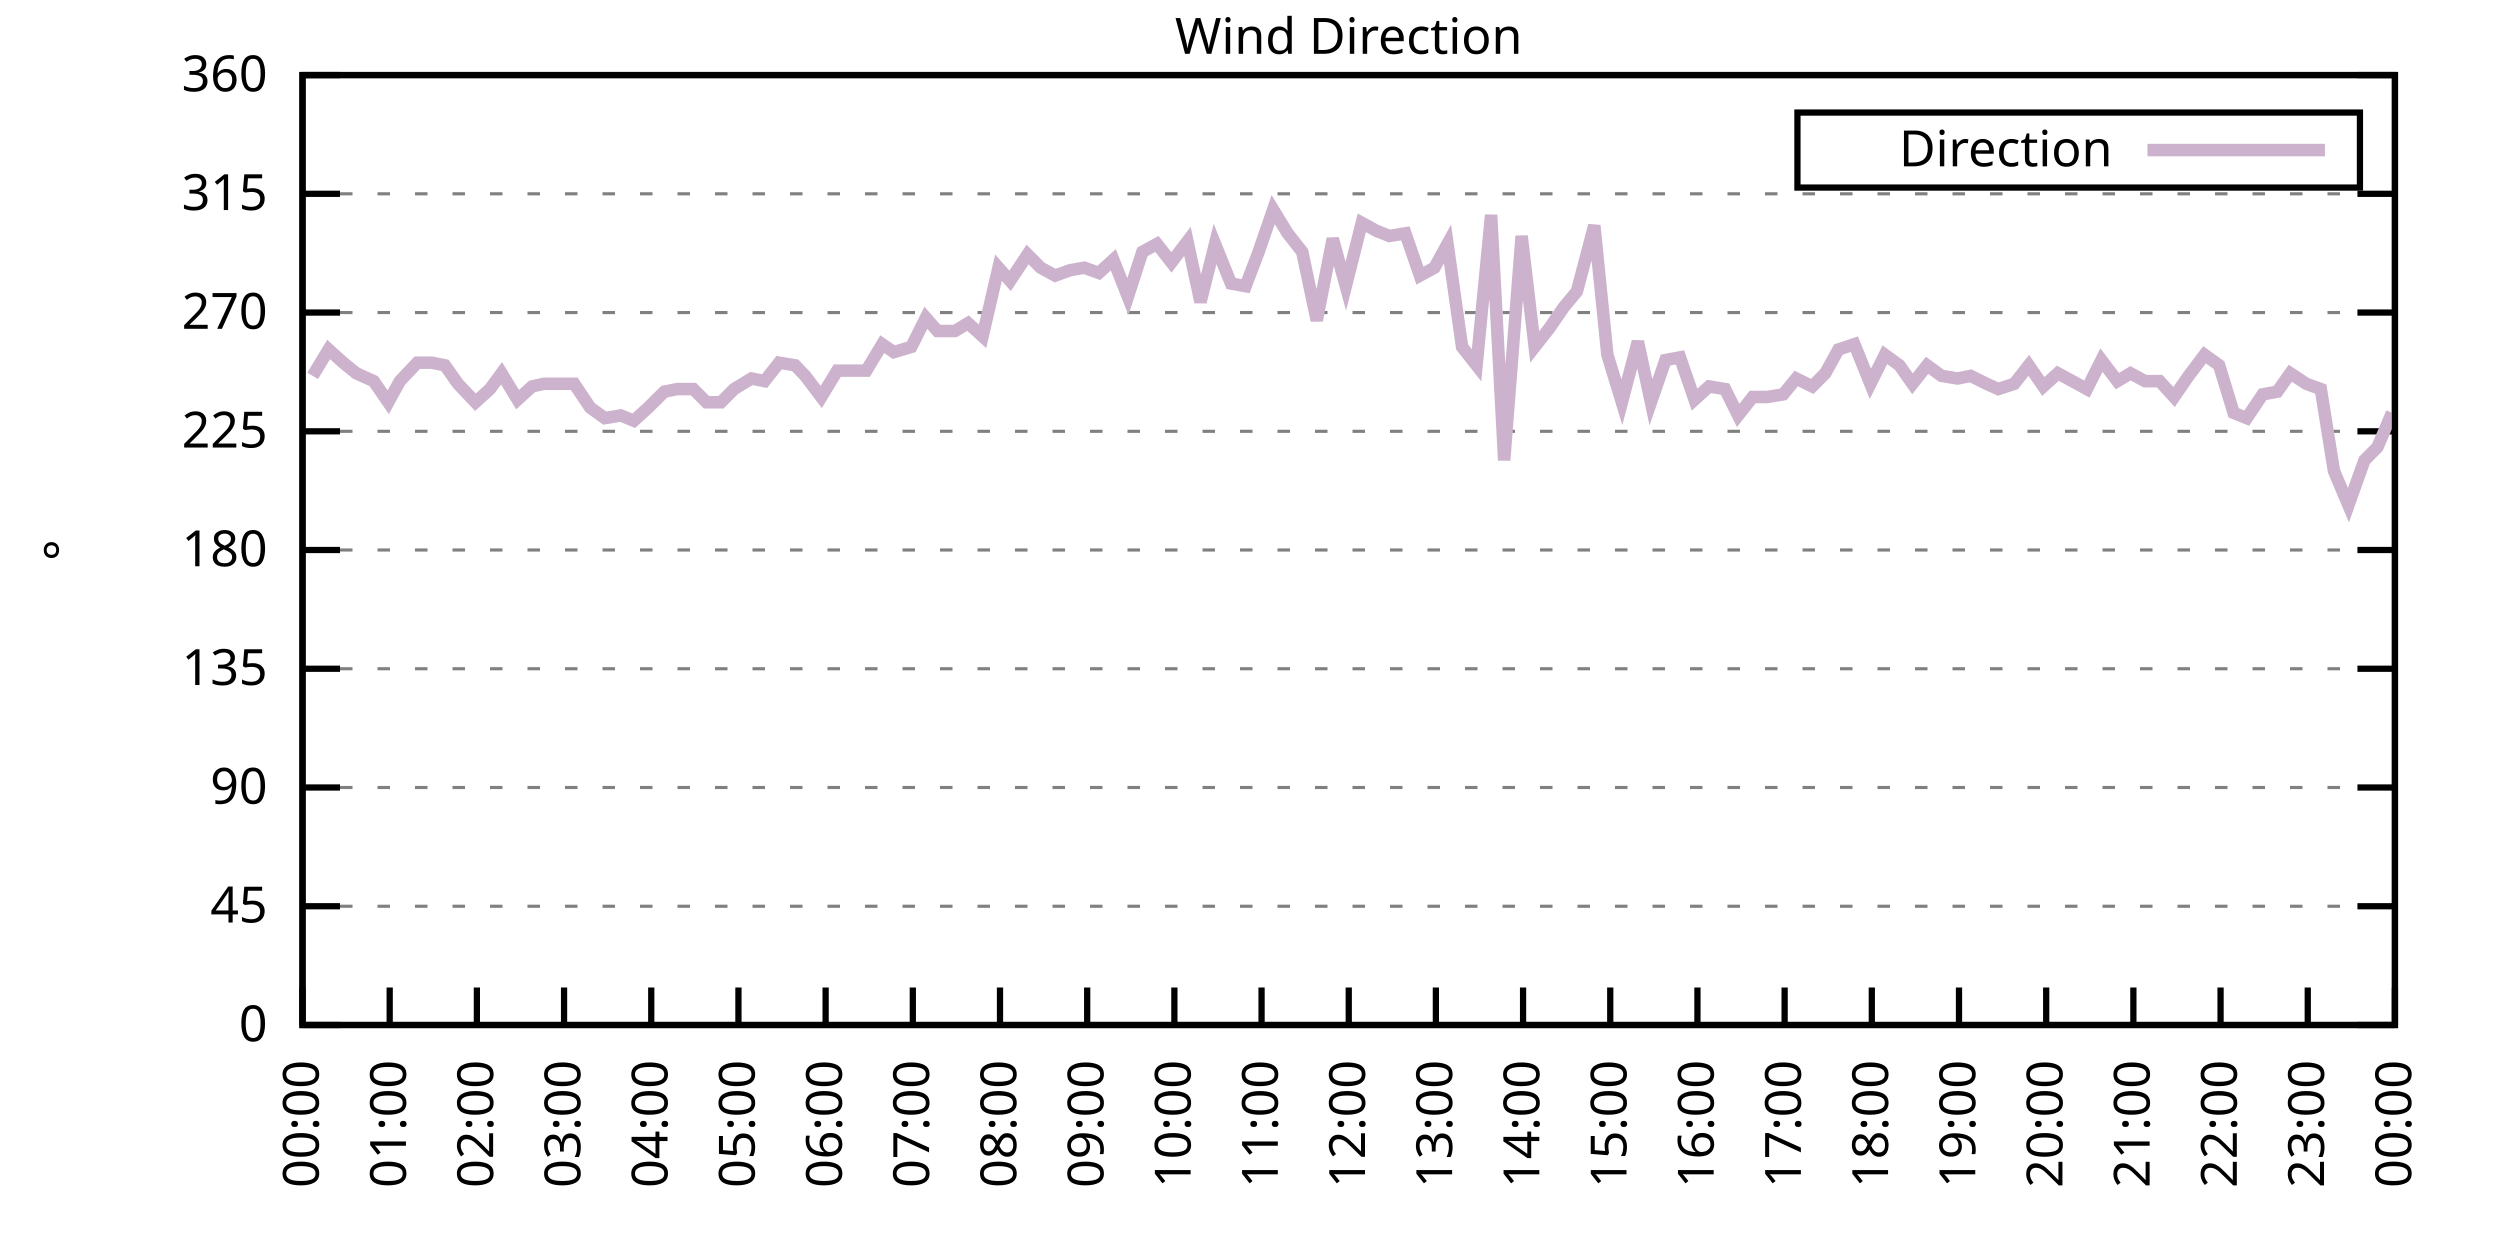
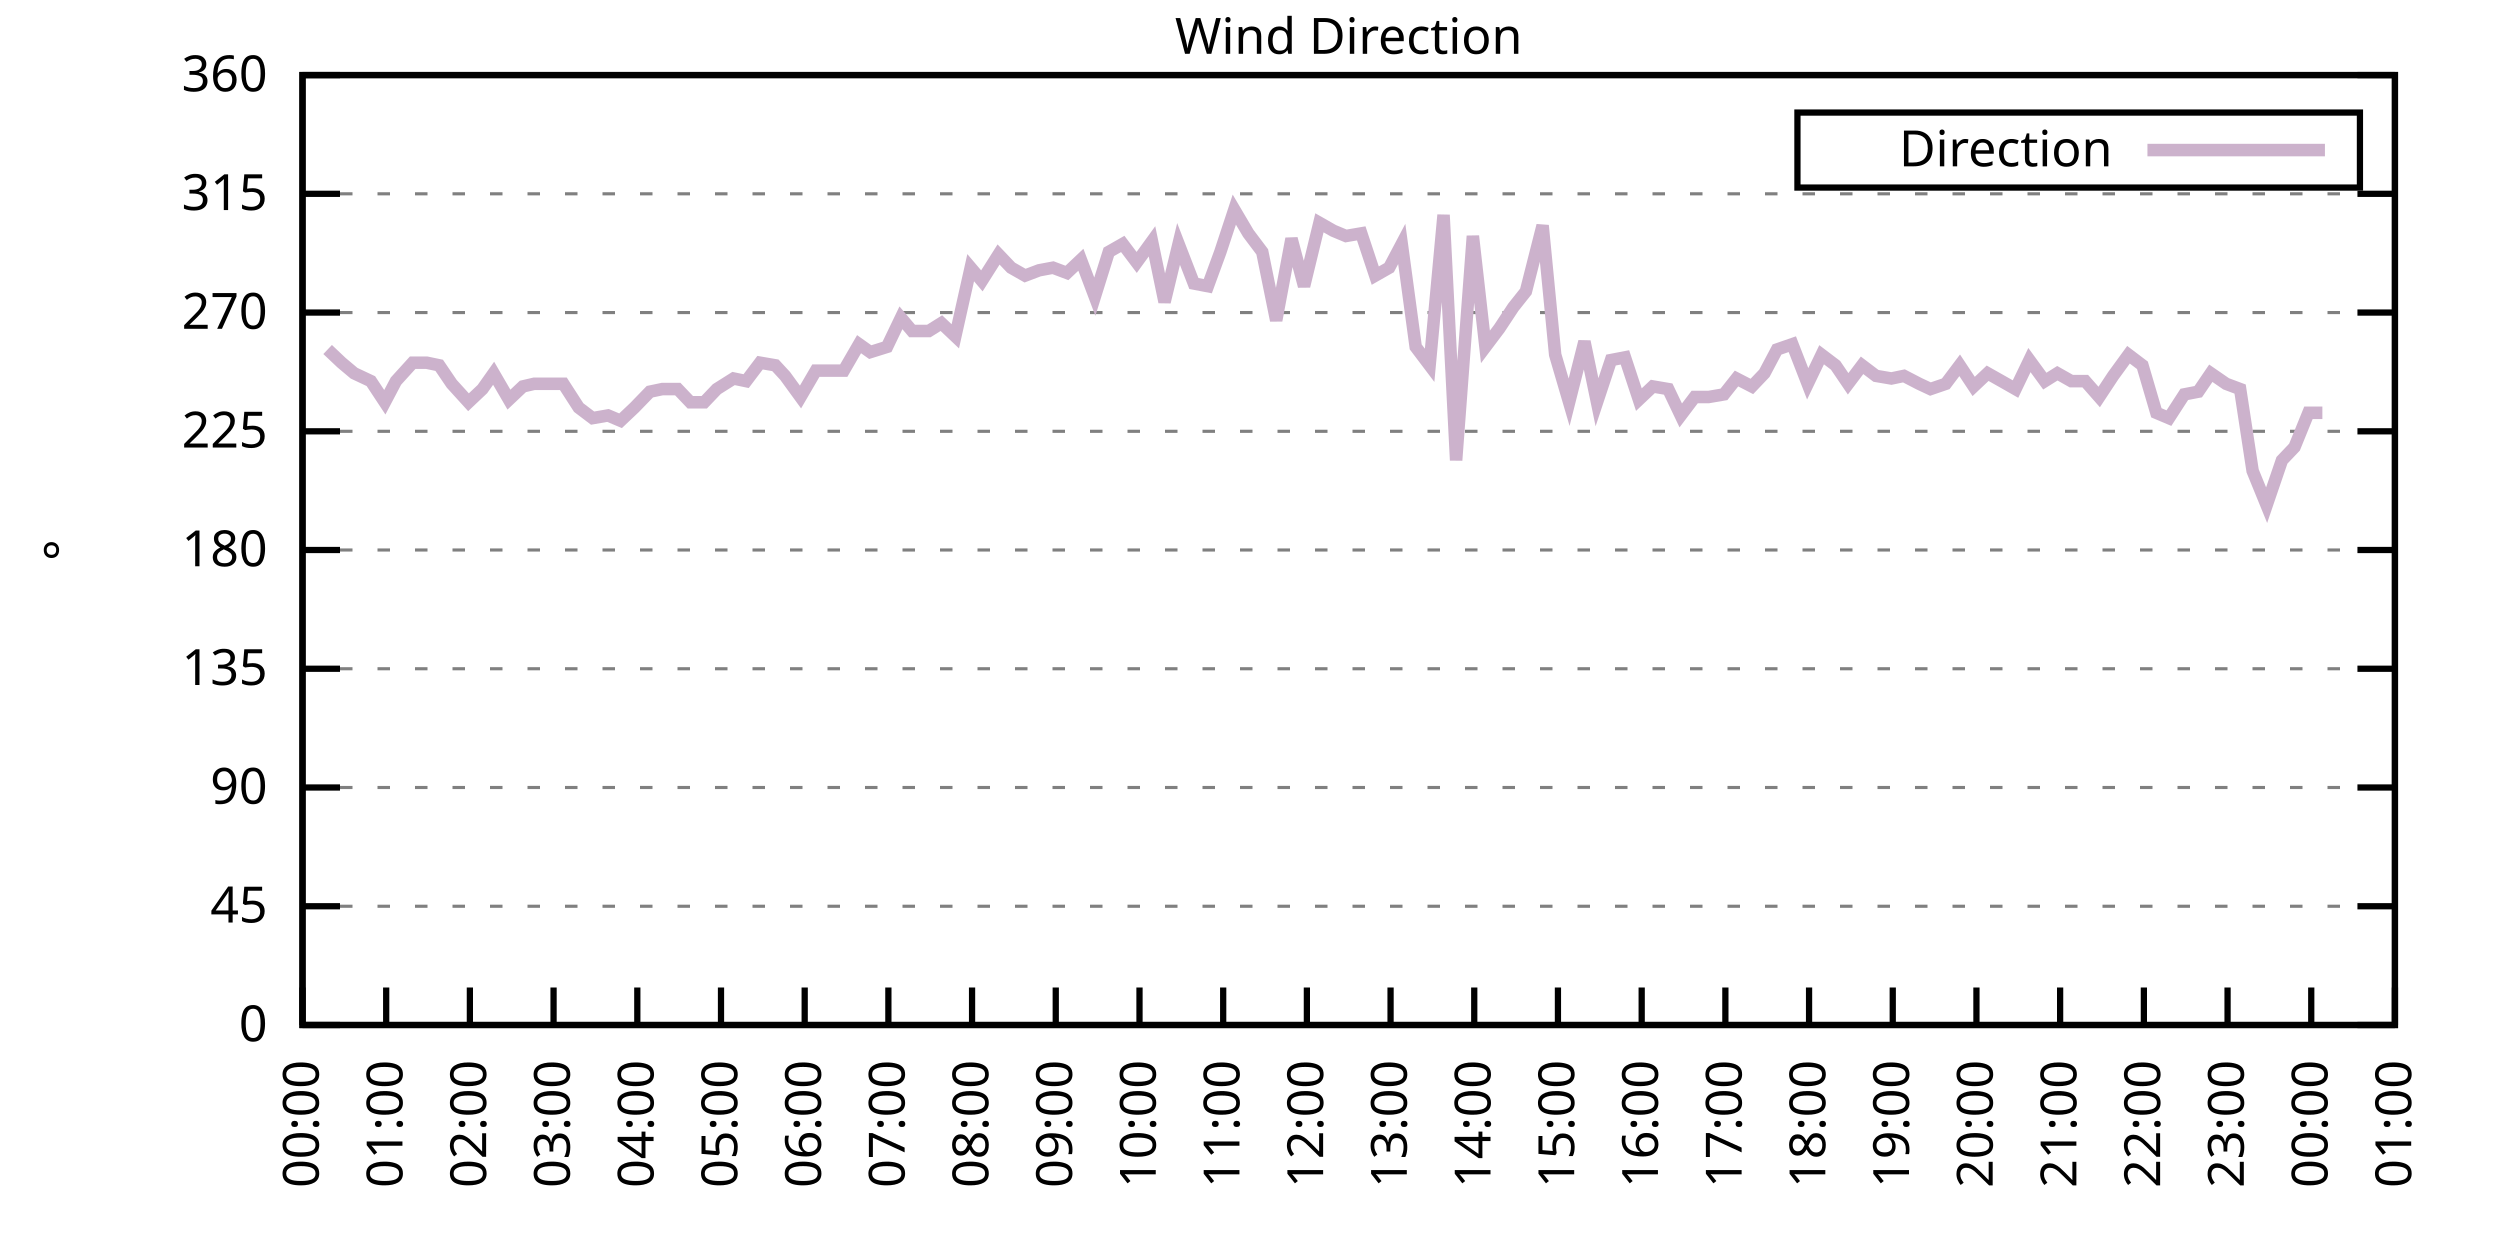
<svg xmlns="http://www.w3.org/2000/svg" xmlns:xlink="http://www.w3.org/1999/xlink" width="400" height="200" viewBox="0 0 400 200">
  <g id="gnuplot_canvas">
    <rect x="0" y="0" width="400" height="200" fill="none" />
    <defs>
      <circle id="gpDot" r="0.5" stroke-width="0.5" stroke="currentColor" />
      <path id="gpPt0" stroke-width="0.333" stroke="currentColor" d="M-1,0 h2 M0,-1 v2" />
      <path id="gpPt1" stroke-width="0.333" stroke="currentColor" d="M-1,-1 L1,1 M1,-1 L-1,1" />
      <path id="gpPt2" stroke-width="0.333" stroke="currentColor" d="M-1,0 L1,0 M0,-1 L0,1 M-1,-1 L1,1 M-1,1 L1,-1" />
      <rect id="gpPt3" stroke-width="0.333" stroke="currentColor" x="-1" y="-1" width="2" height="2" />
      <rect id="gpPt4" stroke-width="0.333" stroke="currentColor" fill="currentColor" x="-1" y="-1" width="2" height="2" />
      <circle id="gpPt5" stroke-width="0.333" stroke="currentColor" cx="0" cy="0" r="1" />
      <use xlink:href="#gpPt5" id="gpPt6" fill="currentColor" stroke="none" />
      <path id="gpPt7" stroke-width="0.333" stroke="currentColor" d="M0,-1.33 L-1.33,0.67 L1.33,0.67 z" />
      <use xlink:href="#gpPt7" id="gpPt8" fill="currentColor" stroke="none" />
      <use xlink:href="#gpPt7" id="gpPt9" stroke="currentColor" transform="rotate(180)" />
      <use xlink:href="#gpPt9" id="gpPt10" fill="currentColor" stroke="none" />
      <use xlink:href="#gpPt3" id="gpPt11" stroke="currentColor" transform="rotate(45)" />
      <use xlink:href="#gpPt11" id="gpPt12" fill="currentColor" stroke="none" />
      <path id="gpPt13" stroke-width="0.333" stroke="currentColor" d="M0,1.330 L1.265,0.411 L0.782,-1.067 L-0.782,-1.076 L-1.265,0.411 z" />
      <use xlink:href="#gpPt13" id="gpPt14" fill="currentColor" stroke="none" />
      <filter id="textbox" filterUnits="objectBoundingBox" x="0" y="0" height="1" width="1">
        <feFlood flood-color="white" flood-opacity="1" result="bgnd" />
        <feComposite in="SourceGraphic" in2="bgnd" operator="atop" />
      </filter>
      <filter id="greybox" filterUnits="objectBoundingBox" x="0" y="0" height="1" width="1">
        <feFlood flood-color="lightgrey" flood-opacity="1" result="grey" />
        <feComposite in="SourceGraphic" in2="grey" operator="atop" />
      </filter>
    </defs>
    <g fill="none" color="white" stroke="currentColor" stroke-width="1.00" stroke-linecap="butt" stroke-linejoin="miter">
</g>
    <g fill="none" color="black" stroke="currentColor" stroke-width="1.00" stroke-linecap="butt" stroke-linejoin="miter">
      <g stroke="none" shape-rendering="crispEdges">
        <polygon fill="rgb(255, 255, 255)" points="48.40,164.00 383.18,164.00 383.18,12.02 48.40,12.02 " />
      </g>
    </g>
    <g fill="none" color="black" stroke="currentColor" stroke-width="1.00" stroke-linecap="butt" stroke-linejoin="miter">
</g>
    <g fill="none" color="black" stroke="black" stroke-width="0.50" stroke-linecap="butt" stroke-linejoin="miter">
</g>
    <g fill="none" color="gray" stroke="currentColor" stroke-width="0.50" stroke-linecap="butt" stroke-linejoin="miter">
      <path stroke="gray" stroke-dasharray="2,4" class="gridline" d="M48.40,164.00 L383.19,164.00  " />
    </g>
    <g fill="none" color="gray" stroke="gray" stroke-width="1.00" stroke-linecap="butt" stroke-linejoin="miter">
</g>
    <g fill="none" color="black" stroke="currentColor" stroke-width="1.00" stroke-linecap="butt" stroke-linejoin="miter">
      <path stroke="black" d="M48.40,164.00 L54.40,164.00 M383.19,164.00 L377.19,164.00  " />
      <g transform="translate(42.80,166.60)" stroke="none" fill="black" font-family="Sans" font-size="8.00" text-anchor="end">
        <text>
          <tspan font-family="Sans"> 0</tspan>
        </text>
      </g>
    </g>
    <g fill="none" color="black" stroke="currentColor" stroke-width="1.00" stroke-linecap="butt" stroke-linejoin="miter">
</g>
    <g fill="none" color="black" stroke="black" stroke-width="0.50" stroke-linecap="butt" stroke-linejoin="miter">
</g>
    <g fill="none" color="gray" stroke="currentColor" stroke-width="0.50" stroke-linecap="butt" stroke-linejoin="miter">
      <path stroke="gray" stroke-dasharray="2,4" class="gridline" d="M48.40,145.00 L383.19,145.00  " />
    </g>
    <g fill="none" color="gray" stroke="gray" stroke-width="1.00" stroke-linecap="butt" stroke-linejoin="miter">
</g>
    <g fill="none" color="black" stroke="currentColor" stroke-width="1.00" stroke-linecap="butt" stroke-linejoin="miter">
      <path stroke="black" d="M48.40,145.00 L54.40,145.00 M383.19,145.00 L377.19,145.00  " />
      <g transform="translate(42.80,147.60)" stroke="none" fill="black" font-family="Sans" font-size="8.00" text-anchor="end">
        <text>
          <tspan font-family="Sans"> 45</tspan>
        </text>
      </g>
    </g>
    <g fill="none" color="black" stroke="currentColor" stroke-width="1.00" stroke-linecap="butt" stroke-linejoin="miter">
</g>
    <g fill="none" color="black" stroke="black" stroke-width="0.50" stroke-linecap="butt" stroke-linejoin="miter">
</g>
    <g fill="none" color="gray" stroke="currentColor" stroke-width="0.50" stroke-linecap="butt" stroke-linejoin="miter">
      <path stroke="gray" stroke-dasharray="2,4" class="gridline" d="M48.40,126.00 L383.19,126.00  " />
    </g>
    <g fill="none" color="gray" stroke="gray" stroke-width="1.00" stroke-linecap="butt" stroke-linejoin="miter">
</g>
    <g fill="none" color="black" stroke="currentColor" stroke-width="1.00" stroke-linecap="butt" stroke-linejoin="miter">
      <path stroke="black" d="M48.40,126.00 L54.40,126.00 M383.19,126.00 L377.19,126.00  " />
      <g transform="translate(42.80,128.60)" stroke="none" fill="black" font-family="Sans" font-size="8.00" text-anchor="end">
        <text>
          <tspan font-family="Sans"> 90</tspan>
        </text>
      </g>
    </g>
    <g fill="none" color="black" stroke="currentColor" stroke-width="1.00" stroke-linecap="butt" stroke-linejoin="miter">
</g>
    <g fill="none" color="black" stroke="black" stroke-width="0.50" stroke-linecap="butt" stroke-linejoin="miter">
</g>
    <g fill="none" color="gray" stroke="currentColor" stroke-width="0.50" stroke-linecap="butt" stroke-linejoin="miter">
      <path stroke="gray" stroke-dasharray="2,4" class="gridline" d="M48.40,107.00 L383.19,107.00  " />
    </g>
    <g fill="none" color="gray" stroke="gray" stroke-width="1.00" stroke-linecap="butt" stroke-linejoin="miter">
</g>
    <g fill="none" color="black" stroke="currentColor" stroke-width="1.00" stroke-linecap="butt" stroke-linejoin="miter">
      <path stroke="black" d="M48.40,107.00 L54.40,107.00 M383.19,107.00 L377.19,107.00  " />
      <g transform="translate(42.80,109.60)" stroke="none" fill="black" font-family="Sans" font-size="8.00" text-anchor="end">
        <text>
          <tspan font-family="Sans"> 135</tspan>
        </text>
      </g>
    </g>
    <g fill="none" color="black" stroke="currentColor" stroke-width="1.00" stroke-linecap="butt" stroke-linejoin="miter">
</g>
    <g fill="none" color="black" stroke="black" stroke-width="0.50" stroke-linecap="butt" stroke-linejoin="miter">
</g>
    <g fill="none" color="gray" stroke="currentColor" stroke-width="0.50" stroke-linecap="butt" stroke-linejoin="miter">
      <path stroke="gray" stroke-dasharray="2,4" class="gridline" d="M48.40,88.00 L383.19,88.00  " />
    </g>
    <g fill="none" color="gray" stroke="gray" stroke-width="1.00" stroke-linecap="butt" stroke-linejoin="miter">
</g>
    <g fill="none" color="black" stroke="currentColor" stroke-width="1.00" stroke-linecap="butt" stroke-linejoin="miter">
      <path stroke="black" d="M48.40,88.00 L54.40,88.00 M383.19,88.00 L377.19,88.00  " />
      <g transform="translate(42.80,90.60)" stroke="none" fill="black" font-family="Sans" font-size="8.00" text-anchor="end">
        <text>
          <tspan font-family="Sans"> 180</tspan>
        </text>
      </g>
    </g>
    <g fill="none" color="black" stroke="currentColor" stroke-width="1.00" stroke-linecap="butt" stroke-linejoin="miter">
</g>
    <g fill="none" color="black" stroke="black" stroke-width="0.50" stroke-linecap="butt" stroke-linejoin="miter">
</g>
    <g fill="none" color="gray" stroke="currentColor" stroke-width="0.50" stroke-linecap="butt" stroke-linejoin="miter">
      <path stroke="gray" stroke-dasharray="2,4" class="gridline" d="M48.40,69.01 L383.19,69.01  " />
    </g>
    <g fill="none" color="gray" stroke="gray" stroke-width="1.00" stroke-linecap="butt" stroke-linejoin="miter">
</g>
    <g fill="none" color="black" stroke="currentColor" stroke-width="1.00" stroke-linecap="butt" stroke-linejoin="miter">
      <path stroke="black" d="M48.40,69.01 L54.40,69.01 M383.19,69.01 L377.19,69.01  " />
      <g transform="translate(42.80,71.61)" stroke="none" fill="black" font-family="Sans" font-size="8.00" text-anchor="end">
        <text>
          <tspan font-family="Sans"> 225</tspan>
        </text>
      </g>
    </g>
    <g fill="none" color="black" stroke="currentColor" stroke-width="1.00" stroke-linecap="butt" stroke-linejoin="miter">
</g>
    <g fill="none" color="black" stroke="black" stroke-width="0.50" stroke-linecap="butt" stroke-linejoin="miter">
</g>
    <g fill="none" color="gray" stroke="currentColor" stroke-width="0.50" stroke-linecap="butt" stroke-linejoin="miter">
      <path stroke="gray" stroke-dasharray="2,4" class="gridline" d="M48.40,50.01 L383.19,50.01  " />
    </g>
    <g fill="none" color="gray" stroke="gray" stroke-width="1.00" stroke-linecap="butt" stroke-linejoin="miter">
</g>
    <g fill="none" color="black" stroke="currentColor" stroke-width="1.00" stroke-linecap="butt" stroke-linejoin="miter">
      <path stroke="black" d="M48.40,50.01 L54.40,50.01 M383.19,50.01 L377.19,50.01  " />
      <g transform="translate(42.80,52.61)" stroke="none" fill="black" font-family="Sans" font-size="8.00" text-anchor="end">
        <text>
          <tspan font-family="Sans"> 270</tspan>
        </text>
      </g>
    </g>
    <g fill="none" color="black" stroke="currentColor" stroke-width="1.00" stroke-linecap="butt" stroke-linejoin="miter">
</g>
    <g fill="none" color="black" stroke="black" stroke-width="0.50" stroke-linecap="butt" stroke-linejoin="miter">
</g>
    <g fill="none" color="gray" stroke="currentColor" stroke-width="0.50" stroke-linecap="butt" stroke-linejoin="miter">
      <path stroke="gray" stroke-dasharray="2,4" class="gridline" d="M48.40,31.01 L383.19,31.01  " />
    </g>
    <g fill="none" color="gray" stroke="gray" stroke-width="1.00" stroke-linecap="butt" stroke-linejoin="miter">
</g>
    <g fill="none" color="black" stroke="currentColor" stroke-width="1.00" stroke-linecap="butt" stroke-linejoin="miter">
      <path stroke="black" d="M48.40,31.01 L54.40,31.01 M383.19,31.01 L377.19,31.01  " />
      <g transform="translate(42.80,33.61)" stroke="none" fill="black" font-family="Sans" font-size="8.00" text-anchor="end">
        <text>
          <tspan font-family="Sans"> 315</tspan>
        </text>
      </g>
    </g>
    <g fill="none" color="black" stroke="currentColor" stroke-width="1.00" stroke-linecap="butt" stroke-linejoin="miter">
</g>
    <g fill="none" color="black" stroke="black" stroke-width="0.50" stroke-linecap="butt" stroke-linejoin="miter">
</g>
    <g fill="none" color="gray" stroke="currentColor" stroke-width="0.50" stroke-linecap="butt" stroke-linejoin="miter">
      <path stroke="gray" stroke-dasharray="2,4" class="gridline" d="M48.40,12.01 L383.19,12.01  " />
    </g>
    <g fill="none" color="gray" stroke="gray" stroke-width="1.00" stroke-linecap="butt" stroke-linejoin="miter">
</g>
    <g fill="none" color="black" stroke="currentColor" stroke-width="1.00" stroke-linecap="butt" stroke-linejoin="miter">
      <path stroke="black" d="M48.40,12.01 L54.40,12.01 M383.19,12.01 L377.19,12.01  " />
      <g transform="translate(42.80,14.61)" stroke="none" fill="black" font-family="Sans" font-size="8.00" text-anchor="end">
        <text>
          <tspan font-family="Sans"> 360</tspan>
        </text>
      </g>
    </g>
    <g fill="none" color="black" stroke="currentColor" stroke-width="1.00" stroke-linecap="butt" stroke-linejoin="miter">
      <path stroke="black" d="M48.40,164.00 L48.40,158.00  " />
      <g transform="translate(51.00,169.60) rotate(270.00)" stroke="none" fill="black" font-family="Sans" font-size="8.00" text-anchor="end">
        <text>
          <tspan font-family="Sans">00:00</tspan>
        </text>
      </g>
    </g>
    <g fill="none" color="black" stroke="currentColor" stroke-width="1.00" stroke-linecap="butt" stroke-linejoin="miter">
-       <path stroke="black" d="M62.35,164.00 L62.35,158.00  " />
-       <g transform="translate(64.95,169.60) rotate(270.00)" stroke="none" fill="black" font-family="Sans" font-size="8.00" text-anchor="end">
+       <path stroke="black" d="M61.79,164.00 L61.79,158.00  " />
+       <g transform="translate(64.39,169.60) rotate(270.00)" stroke="none" fill="black" font-family="Sans" font-size="8.00" text-anchor="end">
        <text>
          <tspan font-family="Sans">01:00</tspan>
        </text>
      </g>
    </g>
    <g fill="none" color="black" stroke="currentColor" stroke-width="1.00" stroke-linecap="butt" stroke-linejoin="miter">
-       <path stroke="black" d="M76.30,164.00 L76.30,158.00  " />
-       <g transform="translate(78.90,169.60) rotate(270.00)" stroke="none" fill="black" font-family="Sans" font-size="8.00" text-anchor="end">
+       <path stroke="black" d="M75.18,164.00 L75.18,158.00  " />
+       <g transform="translate(77.78,169.60) rotate(270.00)" stroke="none" fill="black" font-family="Sans" font-size="8.00" text-anchor="end">
        <text>
          <tspan font-family="Sans">02:00</tspan>
        </text>
      </g>
    </g>
    <g fill="none" color="black" stroke="currentColor" stroke-width="1.00" stroke-linecap="butt" stroke-linejoin="miter">
-       <path stroke="black" d="M90.25,164.00 L90.25,158.00  " />
-       <g transform="translate(92.85,169.60) rotate(270.00)" stroke="none" fill="black" font-family="Sans" font-size="8.00" text-anchor="end">
+       <path stroke="black" d="M88.57,164.00 L88.57,158.00  " />
+       <g transform="translate(91.17,169.60) rotate(270.00)" stroke="none" fill="black" font-family="Sans" font-size="8.00" text-anchor="end">
        <text>
          <tspan font-family="Sans">03:00</tspan>
        </text>
      </g>
    </g>
    <g fill="none" color="black" stroke="currentColor" stroke-width="1.00" stroke-linecap="butt" stroke-linejoin="miter">
-       <path stroke="black" d="M104.20,164.00 L104.20,158.00  " />
-       <g transform="translate(106.80,169.60) rotate(270.00)" stroke="none" fill="black" font-family="Sans" font-size="8.00" text-anchor="end">
+       <path stroke="black" d="M101.97,164.00 L101.97,158.00  " />
+       <g transform="translate(104.57,169.60) rotate(270.00)" stroke="none" fill="black" font-family="Sans" font-size="8.00" text-anchor="end">
        <text>
          <tspan font-family="Sans">04:00</tspan>
        </text>
      </g>
    </g>
    <g fill="none" color="black" stroke="currentColor" stroke-width="1.00" stroke-linecap="butt" stroke-linejoin="miter">
-       <path stroke="black" d="M118.15,164.00 L118.15,158.00  " />
-       <g transform="translate(120.75,169.60) rotate(270.00)" stroke="none" fill="black" font-family="Sans" font-size="8.00" text-anchor="end">
+       <path stroke="black" d="M115.36,164.00 L115.36,158.00  " />
+       <g transform="translate(117.96,169.60) rotate(270.00)" stroke="none" fill="black" font-family="Sans" font-size="8.00" text-anchor="end">
        <text>
          <tspan font-family="Sans">05:00</tspan>
        </text>
      </g>
    </g>
    <g fill="none" color="black" stroke="currentColor" stroke-width="1.00" stroke-linecap="butt" stroke-linejoin="miter">
-       <path stroke="black" d="M132.10,164.00 L132.10,158.00  " />
-       <g transform="translate(134.70,169.60) rotate(270.00)" stroke="none" fill="black" font-family="Sans" font-size="8.00" text-anchor="end">
+       <path stroke="black" d="M128.75,164.00 L128.75,158.00  " />
+       <g transform="translate(131.35,169.60) rotate(270.00)" stroke="none" fill="black" font-family="Sans" font-size="8.00" text-anchor="end">
        <text>
          <tspan font-family="Sans">06:00</tspan>
        </text>
      </g>
    </g>
    <g fill="none" color="black" stroke="currentColor" stroke-width="1.00" stroke-linecap="butt" stroke-linejoin="miter">
-       <path stroke="black" d="M146.05,164.00 L146.05,158.00  " />
-       <g transform="translate(148.65,169.60) rotate(270.00)" stroke="none" fill="black" font-family="Sans" font-size="8.00" text-anchor="end">
+       <path stroke="black" d="M142.14,164.00 L142.14,158.00  " />
+       <g transform="translate(144.74,169.60) rotate(270.00)" stroke="none" fill="black" font-family="Sans" font-size="8.00" text-anchor="end">
        <text>
          <tspan font-family="Sans">07:00</tspan>
        </text>
      </g>
    </g>
    <g fill="none" color="black" stroke="currentColor" stroke-width="1.00" stroke-linecap="butt" stroke-linejoin="miter">
-       <path stroke="black" d="M160.00,164.00 L160.00,158.00  " />
-       <g transform="translate(162.60,169.60) rotate(270.00)" stroke="none" fill="black" font-family="Sans" font-size="8.00" text-anchor="end">
+       <path stroke="black" d="M155.53,164.00 L155.53,158.00  " />
+       <g transform="translate(158.13,169.60) rotate(270.00)" stroke="none" fill="black" font-family="Sans" font-size="8.00" text-anchor="end">
        <text>
          <tspan font-family="Sans">08:00</tspan>
        </text>
      </g>
    </g>
    <g fill="none" color="black" stroke="currentColor" stroke-width="1.00" stroke-linecap="butt" stroke-linejoin="miter">
-       <path stroke="black" d="M173.95,164.00 L173.95,158.00  " />
-       <g transform="translate(176.55,169.60) rotate(270.00)" stroke="none" fill="black" font-family="Sans" font-size="8.00" text-anchor="end">
+       <path stroke="black" d="M168.92,164.00 L168.92,158.00  " />
+       <g transform="translate(171.52,169.60) rotate(270.00)" stroke="none" fill="black" font-family="Sans" font-size="8.00" text-anchor="end">
        <text>
          <tspan font-family="Sans">09:00</tspan>
        </text>
      </g>
    </g>
    <g fill="none" color="black" stroke="currentColor" stroke-width="1.00" stroke-linecap="butt" stroke-linejoin="miter">
-       <path stroke="black" d="M187.90,164.00 L187.90,158.00  " />
-       <g transform="translate(190.50,169.60) rotate(270.00)" stroke="none" fill="black" font-family="Sans" font-size="8.00" text-anchor="end">
+       <path stroke="black" d="M182.32,164.00 L182.32,158.00  " />
+       <g transform="translate(184.92,169.60) rotate(270.00)" stroke="none" fill="black" font-family="Sans" font-size="8.00" text-anchor="end">
        <text>
          <tspan font-family="Sans">10:00</tspan>
        </text>
      </g>
    </g>
    <g fill="none" color="black" stroke="currentColor" stroke-width="1.00" stroke-linecap="butt" stroke-linejoin="miter">
-       <path stroke="black" d="M201.85,164.00 L201.85,158.00  " />
-       <g transform="translate(204.45,169.60) rotate(270.00)" stroke="none" fill="black" font-family="Sans" font-size="8.00" text-anchor="end">
+       <path stroke="black" d="M195.71,164.00 L195.71,158.00  " />
+       <g transform="translate(198.31,169.60) rotate(270.00)" stroke="none" fill="black" font-family="Sans" font-size="8.00" text-anchor="end">
        <text>
          <tspan font-family="Sans">11:00</tspan>
        </text>
      </g>
    </g>
    <g fill="none" color="black" stroke="currentColor" stroke-width="1.00" stroke-linecap="butt" stroke-linejoin="miter">
-       <path stroke="black" d="M215.80,164.00 L215.80,158.00  " />
-       <g transform="translate(218.40,169.60) rotate(270.00)" stroke="none" fill="black" font-family="Sans" font-size="8.00" text-anchor="end">
+       <path stroke="black" d="M209.10,164.00 L209.10,158.00  " />
+       <g transform="translate(211.70,169.60) rotate(270.00)" stroke="none" fill="black" font-family="Sans" font-size="8.00" text-anchor="end">
        <text>
          <tspan font-family="Sans">12:00</tspan>
        </text>
      </g>
    </g>
    <g fill="none" color="black" stroke="currentColor" stroke-width="1.00" stroke-linecap="butt" stroke-linejoin="miter">
-       <path stroke="black" d="M229.74,164.00 L229.74,158.00  " />
-       <g transform="translate(232.34,169.60) rotate(270.00)" stroke="none" fill="black" font-family="Sans" font-size="8.00" text-anchor="end">
+       <path stroke="black" d="M222.49,164.00 L222.49,158.00  " />
+       <g transform="translate(225.09,169.60) rotate(270.00)" stroke="none" fill="black" font-family="Sans" font-size="8.00" text-anchor="end">
        <text>
          <tspan font-family="Sans">13:00</tspan>
        </text>
      </g>
    </g>
    <g fill="none" color="black" stroke="currentColor" stroke-width="1.00" stroke-linecap="butt" stroke-linejoin="miter">
-       <path stroke="black" d="M243.69,164.00 L243.69,158.00  " />
-       <g transform="translate(246.29,169.60) rotate(270.00)" stroke="none" fill="black" font-family="Sans" font-size="8.00" text-anchor="end">
+       <path stroke="black" d="M235.88,164.00 L235.88,158.00  " />
+       <g transform="translate(238.48,169.60) rotate(270.00)" stroke="none" fill="black" font-family="Sans" font-size="8.00" text-anchor="end">
        <text>
          <tspan font-family="Sans">14:00</tspan>
        </text>
      </g>
    </g>
    <g fill="none" color="black" stroke="currentColor" stroke-width="1.00" stroke-linecap="butt" stroke-linejoin="miter">
-       <path stroke="black" d="M257.64,164.00 L257.64,158.00  " />
-       <g transform="translate(260.24,169.60) rotate(270.00)" stroke="none" fill="black" font-family="Sans" font-size="8.00" text-anchor="end">
+       <path stroke="black" d="M249.27,164.00 L249.27,158.00  " />
+       <g transform="translate(251.87,169.60) rotate(270.00)" stroke="none" fill="black" font-family="Sans" font-size="8.00" text-anchor="end">
        <text>
          <tspan font-family="Sans">15:00</tspan>
        </text>
      </g>
    </g>
    <g fill="none" color="black" stroke="currentColor" stroke-width="1.00" stroke-linecap="butt" stroke-linejoin="miter">
-       <path stroke="black" d="M271.59,164.00 L271.59,158.00  " />
-       <g transform="translate(274.19,169.60) rotate(270.00)" stroke="none" fill="black" font-family="Sans" font-size="8.00" text-anchor="end">
+       <path stroke="black" d="M262.67,164.00 L262.67,158.00  " />
+       <g transform="translate(265.27,169.60) rotate(270.00)" stroke="none" fill="black" font-family="Sans" font-size="8.00" text-anchor="end">
        <text>
          <tspan font-family="Sans">16:00</tspan>
        </text>
      </g>
    </g>
    <g fill="none" color="black" stroke="currentColor" stroke-width="1.00" stroke-linecap="butt" stroke-linejoin="miter">
-       <path stroke="black" d="M285.54,164.00 L285.54,158.00  " />
-       <g transform="translate(288.14,169.60) rotate(270.00)" stroke="none" fill="black" font-family="Sans" font-size="8.00" text-anchor="end">
+       <path stroke="black" d="M276.06,164.00 L276.06,158.00  " />
+       <g transform="translate(278.66,169.60) rotate(270.00)" stroke="none" fill="black" font-family="Sans" font-size="8.00" text-anchor="end">
        <text>
          <tspan font-family="Sans">17:00</tspan>
        </text>
      </g>
    </g>
    <g fill="none" color="black" stroke="currentColor" stroke-width="1.00" stroke-linecap="butt" stroke-linejoin="miter">
-       <path stroke="black" d="M299.49,164.00 L299.49,158.00  " />
-       <g transform="translate(302.09,169.60) rotate(270.00)" stroke="none" fill="black" font-family="Sans" font-size="8.00" text-anchor="end">
+       <path stroke="black" d="M289.45,164.00 L289.45,158.00  " />
+       <g transform="translate(292.05,169.60) rotate(270.00)" stroke="none" fill="black" font-family="Sans" font-size="8.00" text-anchor="end">
        <text>
          <tspan font-family="Sans">18:00</tspan>
        </text>
      </g>
    </g>
    <g fill="none" color="black" stroke="currentColor" stroke-width="1.00" stroke-linecap="butt" stroke-linejoin="miter">
-       <path stroke="black" d="M313.44,164.00 L313.44,158.00  " />
-       <g transform="translate(316.04,169.60) rotate(270.00)" stroke="none" fill="black" font-family="Sans" font-size="8.00" text-anchor="end">
+       <path stroke="black" d="M302.84,164.00 L302.84,158.00  " />
+       <g transform="translate(305.44,169.60) rotate(270.00)" stroke="none" fill="black" font-family="Sans" font-size="8.00" text-anchor="end">
        <text>
          <tspan font-family="Sans">19:00</tspan>
        </text>
      </g>
    </g>
    <g fill="none" color="black" stroke="currentColor" stroke-width="1.00" stroke-linecap="butt" stroke-linejoin="miter">
-       <path stroke="black" d="M327.39,164.00 L327.39,158.00  " />
-       <g transform="translate(329.99,169.60) rotate(270.00)" stroke="none" fill="black" font-family="Sans" font-size="8.00" text-anchor="end">
+       <path stroke="black" d="M316.23,164.00 L316.23,158.00  " />
+       <g transform="translate(318.83,169.60) rotate(270.00)" stroke="none" fill="black" font-family="Sans" font-size="8.00" text-anchor="end">
        <text>
          <tspan font-family="Sans">20:00</tspan>
        </text>
      </g>
    </g>
    <g fill="none" color="black" stroke="currentColor" stroke-width="1.00" stroke-linecap="butt" stroke-linejoin="miter">
-       <path stroke="black" d="M341.34,164.00 L341.34,158.00  " />
-       <g transform="translate(343.94,169.60) rotate(270.00)" stroke="none" fill="black" font-family="Sans" font-size="8.00" text-anchor="end">
+       <path stroke="black" d="M329.62,164.00 L329.62,158.00  " />
+       <g transform="translate(332.22,169.60) rotate(270.00)" stroke="none" fill="black" font-family="Sans" font-size="8.00" text-anchor="end">
        <text>
          <tspan font-family="Sans">21:00</tspan>
        </text>
      </g>
    </g>
    <g fill="none" color="black" stroke="currentColor" stroke-width="1.00" stroke-linecap="butt" stroke-linejoin="miter">
-       <path stroke="black" d="M355.29,164.00 L355.29,158.00  " />
-       <g transform="translate(357.89,169.60) rotate(270.00)" stroke="none" fill="black" font-family="Sans" font-size="8.00" text-anchor="end">
+       <path stroke="black" d="M343.02,164.00 L343.02,158.00  " />
+       <g transform="translate(345.62,169.60) rotate(270.00)" stroke="none" fill="black" font-family="Sans" font-size="8.00" text-anchor="end">
        <text>
          <tspan font-family="Sans">22:00</tspan>
        </text>
      </g>
    </g>
    <g fill="none" color="black" stroke="currentColor" stroke-width="1.00" stroke-linecap="butt" stroke-linejoin="miter">
-       <path stroke="black" d="M369.24,164.00 L369.24,158.00  " />
-       <g transform="translate(371.84,169.60) rotate(270.00)" stroke="none" fill="black" font-family="Sans" font-size="8.00" text-anchor="end">
+       <path stroke="black" d="M356.41,164.00 L356.41,158.00  " />
+       <g transform="translate(359.01,169.60) rotate(270.00)" stroke="none" fill="black" font-family="Sans" font-size="8.00" text-anchor="end">
        <text>
          <tspan font-family="Sans">23:00</tspan>
+         </text>
+       </g>
+     </g>
+     <g fill="none" color="black" stroke="currentColor" stroke-width="1.00" stroke-linecap="butt" stroke-linejoin="miter">
+       <path stroke="black" d="M369.80,164.00 L369.80,158.00  " />
+       <g transform="translate(372.40,169.60) rotate(270.00)" stroke="none" fill="black" font-family="Sans" font-size="8.00" text-anchor="end">
+         <text>
+           <tspan font-family="Sans">00:00</tspan>
        </text>
      </g>
    </g>
    <g fill="none" color="black" stroke="currentColor" stroke-width="1.00" stroke-linecap="butt" stroke-linejoin="miter">
      <path stroke="black" d="M383.19,164.00 L383.19,158.00  " />
      <g transform="translate(385.79,169.60) rotate(270.00)" stroke="none" fill="black" font-family="Sans" font-size="8.00" text-anchor="end">
        <text>
-           <tspan font-family="Sans">00:00</tspan>
+           <tspan font-family="Sans">01:00</tspan>
        </text>
      </g>
    </g>
    <g fill="none" color="black" stroke="currentColor" stroke-width="1.00" stroke-linecap="butt" stroke-linejoin="miter">
</g>
    <g fill="none" color="black" stroke="currentColor" stroke-width="1.00" stroke-linecap="butt" stroke-linejoin="miter">
      <path stroke="black" d="M48.40,12.01 L48.40,164.00 L383.19,164.00 L383.19,12.01 L48.40,12.01 Z  " />
    </g>
    <g fill="none" color="black" stroke="currentColor" stroke-width="1.00" stroke-linecap="butt" stroke-linejoin="miter">
</g>
    <g fill="none" color="black" stroke="currentColor" stroke-width="1.00" stroke-linecap="butt" stroke-linejoin="miter">
      <path stroke="black" d="M287.59,30.01 L287.59,18.01 L377.59,18.01 L377.59,30.01 L287.59,30.01 Z  " />
    </g>
    <g id="Wind_direction_plot_1">
      <g fill="none" color="white" stroke="black" stroke-width="2.00" stroke-linecap="butt" stroke-linejoin="miter">
</g>
      <g fill="none" color="black" stroke="currentColor" stroke-width="2.00" stroke-linecap="butt" stroke-linejoin="miter">
        <g transform="translate(337.99,26.61)" stroke="none" fill="black" font-family="Sans" font-size="8.00" text-anchor="end">
          <text>
            <tspan font-family="Sans">Direction</tspan>
          </text>
        </g>
      </g>
      <g fill="none" color="black" stroke="currentColor" stroke-width="2.00" stroke-linecap="butt" stroke-linejoin="miter">
-         <path stroke="rgb(204, 178, 204)" d="M343.59,24.01 L371.99,24.01 M50.03,60.14 L52.58,55.92 L54.91,58.03 L57.00,59.72 L59.79,60.98 L62.12,64.36   L63.98,60.98 L66.77,58.03 L69.09,58.03 L71.18,58.45 L73.28,61.41 L76.07,64.36 L78.39,62.25 L80.25,59.72   L82.81,63.94 L85.13,61.83 L86.99,61.41 L90.02,61.41 L91.88,61.41 L94.43,65.21 L96.76,66.90 L99.32,66.47   L101.41,67.32 L103.73,65.21 L106.29,62.67 L108.38,62.25 L110.94,62.25 L113.03,64.36 L115.36,64.36 L117.45,62.25   L120.24,60.56 L122.33,60.98 L124.66,58.03 L127.22,58.45 L128.84,60.14 L131.40,63.52 L133.96,59.30 L136.28,59.30   L138.61,59.30 L141.16,55.07 L143.02,56.34 L145.81,55.50 L148.14,50.85 L150.00,52.96 L152.79,52.96 L154.88,51.70   L157.21,53.81 L159.76,42.83 L161.62,44.94 L164.41,40.72 L166.51,42.83 L168.83,44.10 L171.16,43.25 L173.48,42.83   L175.81,43.67 L178.13,41.56 L180.46,47.47 L182.78,40.30 L185.11,39.03 L187.43,41.99 L189.99,38.61 L192.08,48.32   L194.41,39.03 L196.96,45.36 L199.29,45.79 L201.38,40.30 L203.71,33.54 L206.03,37.34 L208.36,40.30 L210.68,51.27   L213.24,38.19 L215.33,45.79 L217.89,35.65 L220.21,36.92 L222.30,37.76 L224.86,37.34 L227.19,44.10 L229.51,42.83   L231.60,39.03 L233.93,55.50 L236.25,58.45 L238.58,34.39 L240.67,73.65 L243.46,37.76 L245.55,55.50 L247.88,52.54   L250.20,49.16 L252.30,46.63 L255.09,36.08 L257.18,56.76 L259.50,64.36 L262.06,54.65 L264.15,64.36 L266.48,57.61   L268.80,57.18 L271.13,63.94 L273.45,61.83 L276.01,62.25 L278.10,66.47 L280.43,63.52 L282.75,63.52 L285.31,63.10   L287.40,60.56 L289.96,61.83 L292.05,59.72 L294.15,55.92 L296.70,55.07 L299.26,61.41 L301.58,56.76 L303.91,58.45   L306.00,61.41 L308.33,58.45 L310.65,60.14 L313.21,60.56 L315.30,60.14 L317.86,61.41 L319.72,62.25 L322.28,61.41   L324.60,58.45 L326.93,61.83 L329.25,59.72 L331.58,60.98 L333.90,62.25 L336.23,57.61 L338.78,60.98 L340.88,59.72   L343.20,60.98 L345.53,60.98 L347.85,63.52 L350.18,60.14 L352.73,56.76 L355.06,58.45 L357.38,66.05 L359.48,66.90   L362.03,63.10 L364.36,62.67 L366.45,59.72 L369.01,61.41 L371.33,62.25 L373.43,75.34 L375.75,80.83 L378.31,73.65   L380.40,71.54 L382.73,66.05  " />
+         <path stroke="rgb(204, 178, 204)" d="M343.59,24.01 L371.99,24.01 M52.42,55.92 L54.65,58.03 L56.66,59.72 L59.34,60.98 L61.57,64.36 L63.35,60.98   L66.03,58.03 L68.26,58.03 L70.27,58.45 L72.28,61.41 L74.96,64.36 L77.19,62.25 L78.98,59.72 L81.43,63.94   L83.66,61.83 L85.45,61.41 L88.35,61.41 L90.14,61.41 L92.59,65.21 L94.82,66.90 L97.28,66.47 L99.29,67.32   L101.52,65.21 L103.98,62.67 L105.98,62.25 L108.44,62.25 L110.45,64.36 L112.68,64.36 L114.69,62.25 L117.37,60.56   L119.38,60.98 L121.61,58.03 L124.06,58.45 L125.62,60.14 L128.08,63.52 L130.54,59.30 L132.77,59.30 L135.00,59.30   L137.45,55.07 L139.24,56.34 L141.92,55.50 L144.15,50.85 L145.94,52.96 L148.61,52.96 L150.62,51.70 L152.85,53.81   L155.31,42.83 L157.10,44.94 L159.77,40.72 L161.78,42.83 L164.01,44.10 L166.25,43.25 L168.48,42.83 L170.71,43.67   L172.94,41.56 L175.17,47.47 L177.41,40.30 L179.64,39.03 L181.87,41.99 L184.32,38.61 L186.33,48.32 L188.57,39.03   L191.02,45.36 L193.25,45.79 L195.26,40.30 L197.49,33.54 L199.73,37.34 L201.96,40.30 L204.19,51.27 L206.64,38.19   L208.65,45.79 L211.11,35.65 L213.34,36.92 L215.35,37.76 L217.80,37.34 L220.04,44.10 L222.27,42.83 L224.28,39.03   L226.51,55.50 L228.74,58.45 L230.97,34.39 L232.98,73.65 L235.66,37.76 L237.67,55.50 L239.90,52.54 L242.13,49.16   L244.14,46.63 L246.82,36.08 L248.83,56.76 L251.06,64.36 L253.51,54.65 L255.52,64.36 L257.76,57.61 L259.99,57.18   L262.22,63.94 L264.45,61.83 L266.91,62.25 L268.92,66.47 L271.15,63.52 L273.38,63.52 L275.83,63.10 L277.84,60.56   L280.30,61.83 L282.31,59.72 L284.32,55.92 L286.77,55.07 L289.23,61.41 L291.46,56.76 L293.69,58.45 L295.70,61.41   L297.93,58.45 L300.16,60.14 L302.62,60.56 L304.63,60.14 L307.08,61.41 L308.87,62.25 L311.32,61.41 L313.55,58.45   L315.79,61.83 L318.02,59.72 L320.25,60.98 L322.48,62.25 L324.71,57.61 L327.17,60.98 L329.18,59.72 L331.41,60.98   L333.64,60.98 L335.87,63.52 L338.10,60.14 L340.56,56.76 L342.79,58.45 L345.02,66.05 L347.03,66.90 L349.49,63.10   L351.72,62.67 L353.73,59.72 L356.18,61.41 L358.42,62.25 L360.42,75.34 L362.66,80.83 L365.11,73.65 L367.12,71.54   L369.35,66.05 L371.58,66.05  " />
      </g>
    </g>
    <g fill="none" color="black" stroke="currentColor" stroke-width="2.00" stroke-linecap="butt" stroke-linejoin="miter">
</g>
    <g fill="none" color="black" stroke="black" stroke-width="1.00" stroke-linecap="butt" stroke-linejoin="miter">
</g>
    <g fill="none" color="black" stroke="currentColor" stroke-width="1.00" stroke-linecap="butt" stroke-linejoin="miter">
      <path stroke="black" d="M48.40,12.01 L48.40,164.00 L383.19,164.00 L383.19,12.01 L48.40,12.01 Z  " />
      <g transform="translate(12.80,88.01) rotate(270.00)" stroke="none" fill="black" font-family="Sans" font-size="8.00" text-anchor="middle">
        <text>
          <tspan font-family="Sans">°</tspan>
        </text>
      </g>
    </g>
    <g fill="none" color="black" stroke="currentColor" stroke-width="1.00" stroke-linecap="butt" stroke-linejoin="miter">
</g>
    <g fill="none" color="black" stroke="currentColor" stroke-width="1.00" stroke-linecap="butt" stroke-linejoin="miter">
      <g transform="translate(215.79,8.61)" stroke="none" fill="black" font-family="Sans" font-size="8.00" text-anchor="middle">
        <text>
          <tspan font-family="Sans">Wind Direction</tspan>
        </text>
      </g>
    </g>
    <g fill="none" color="black" stroke="currentColor" stroke-width="1.00" stroke-linecap="butt" stroke-linejoin="miter">
</g>
  </g>
</svg>
